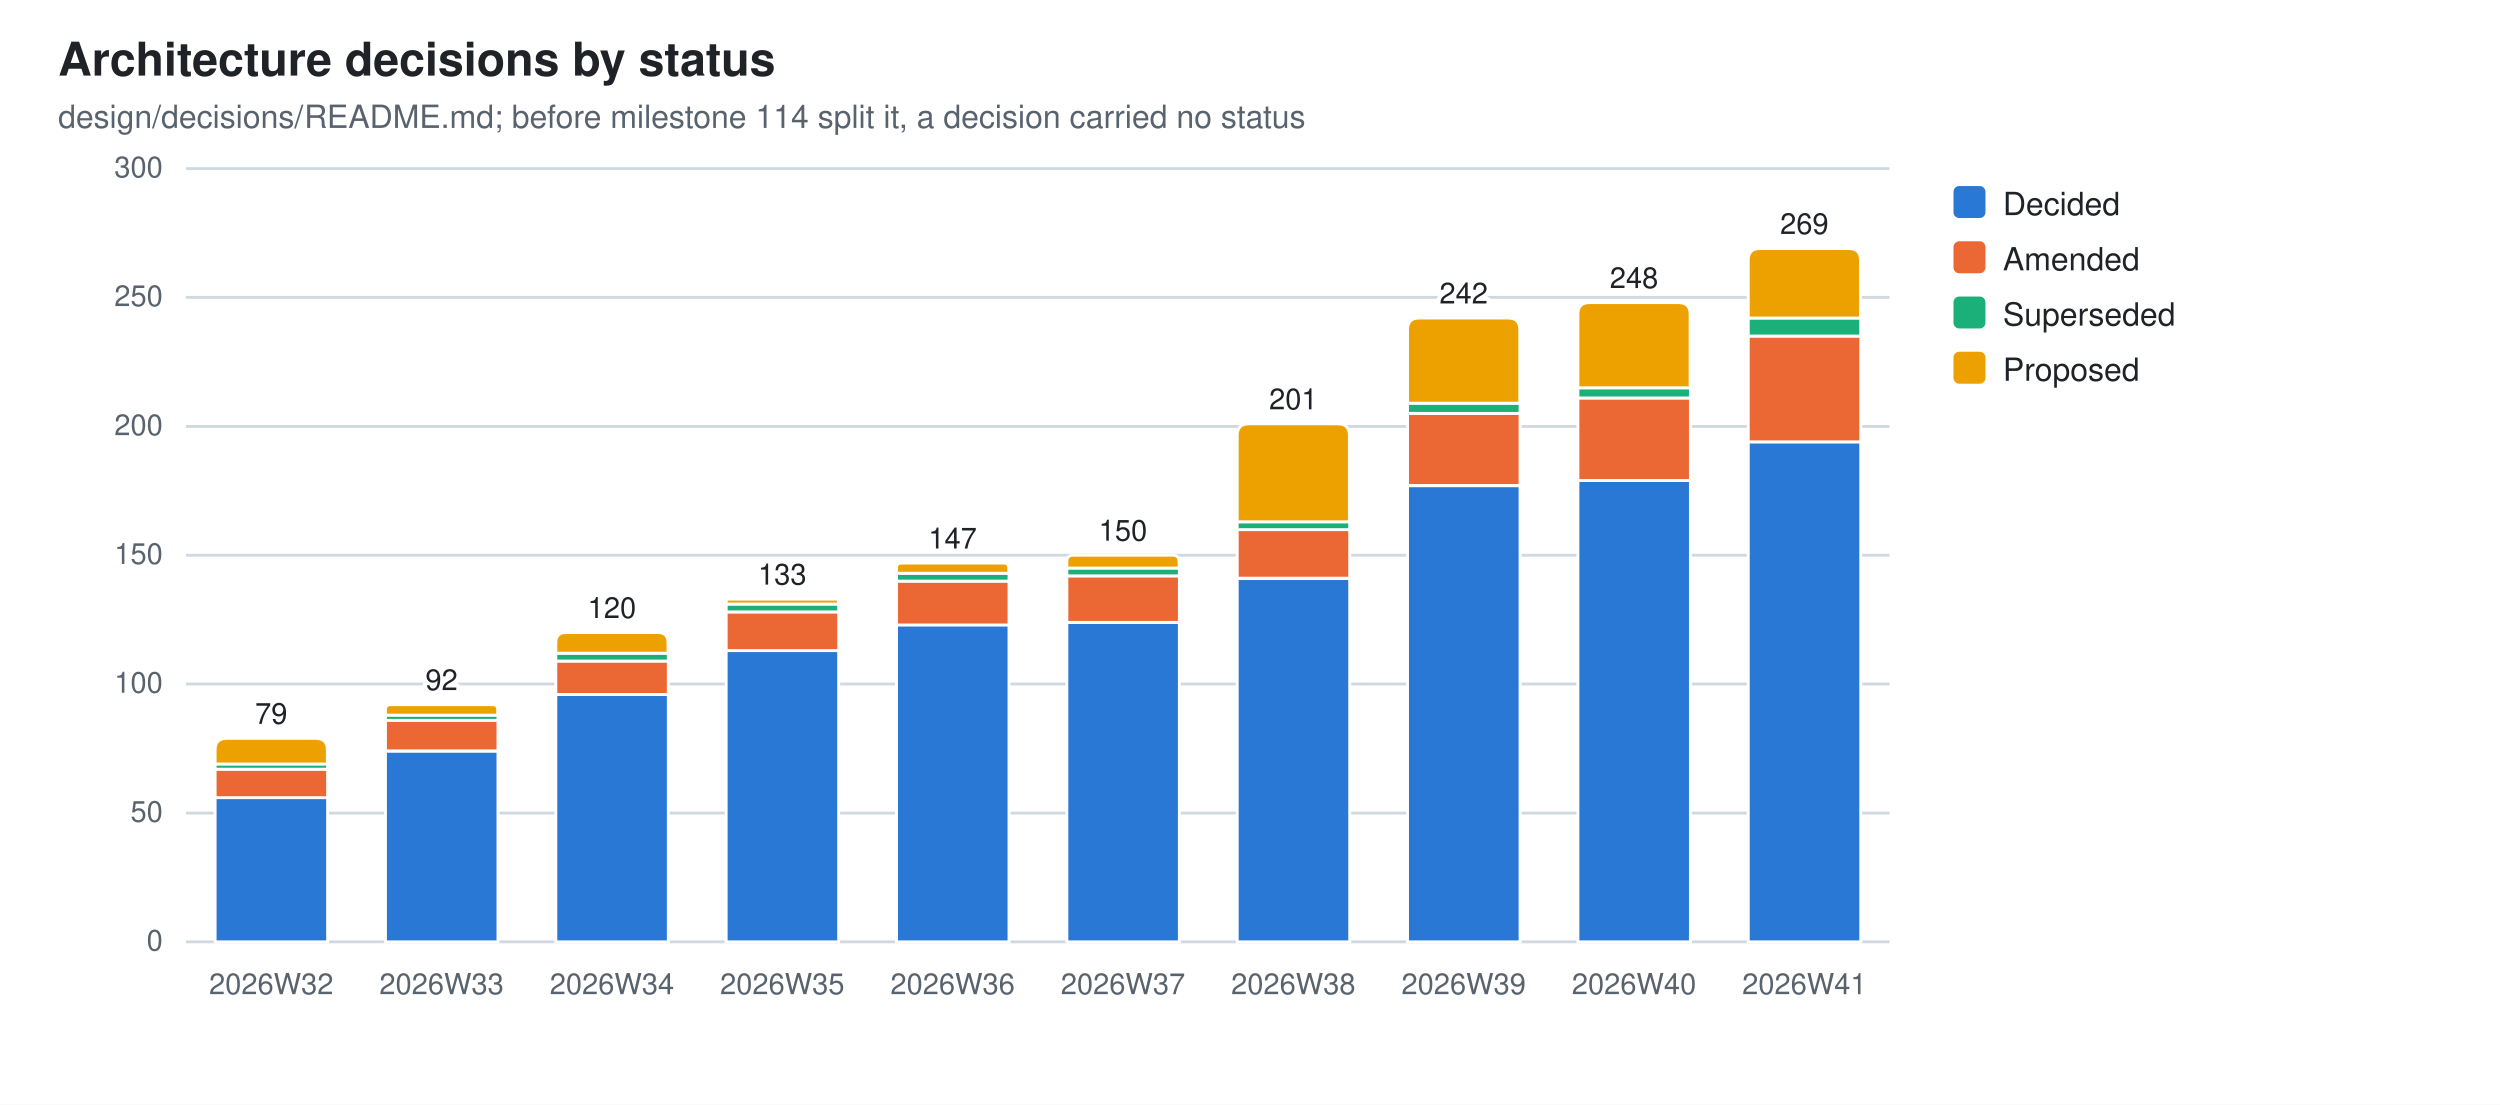
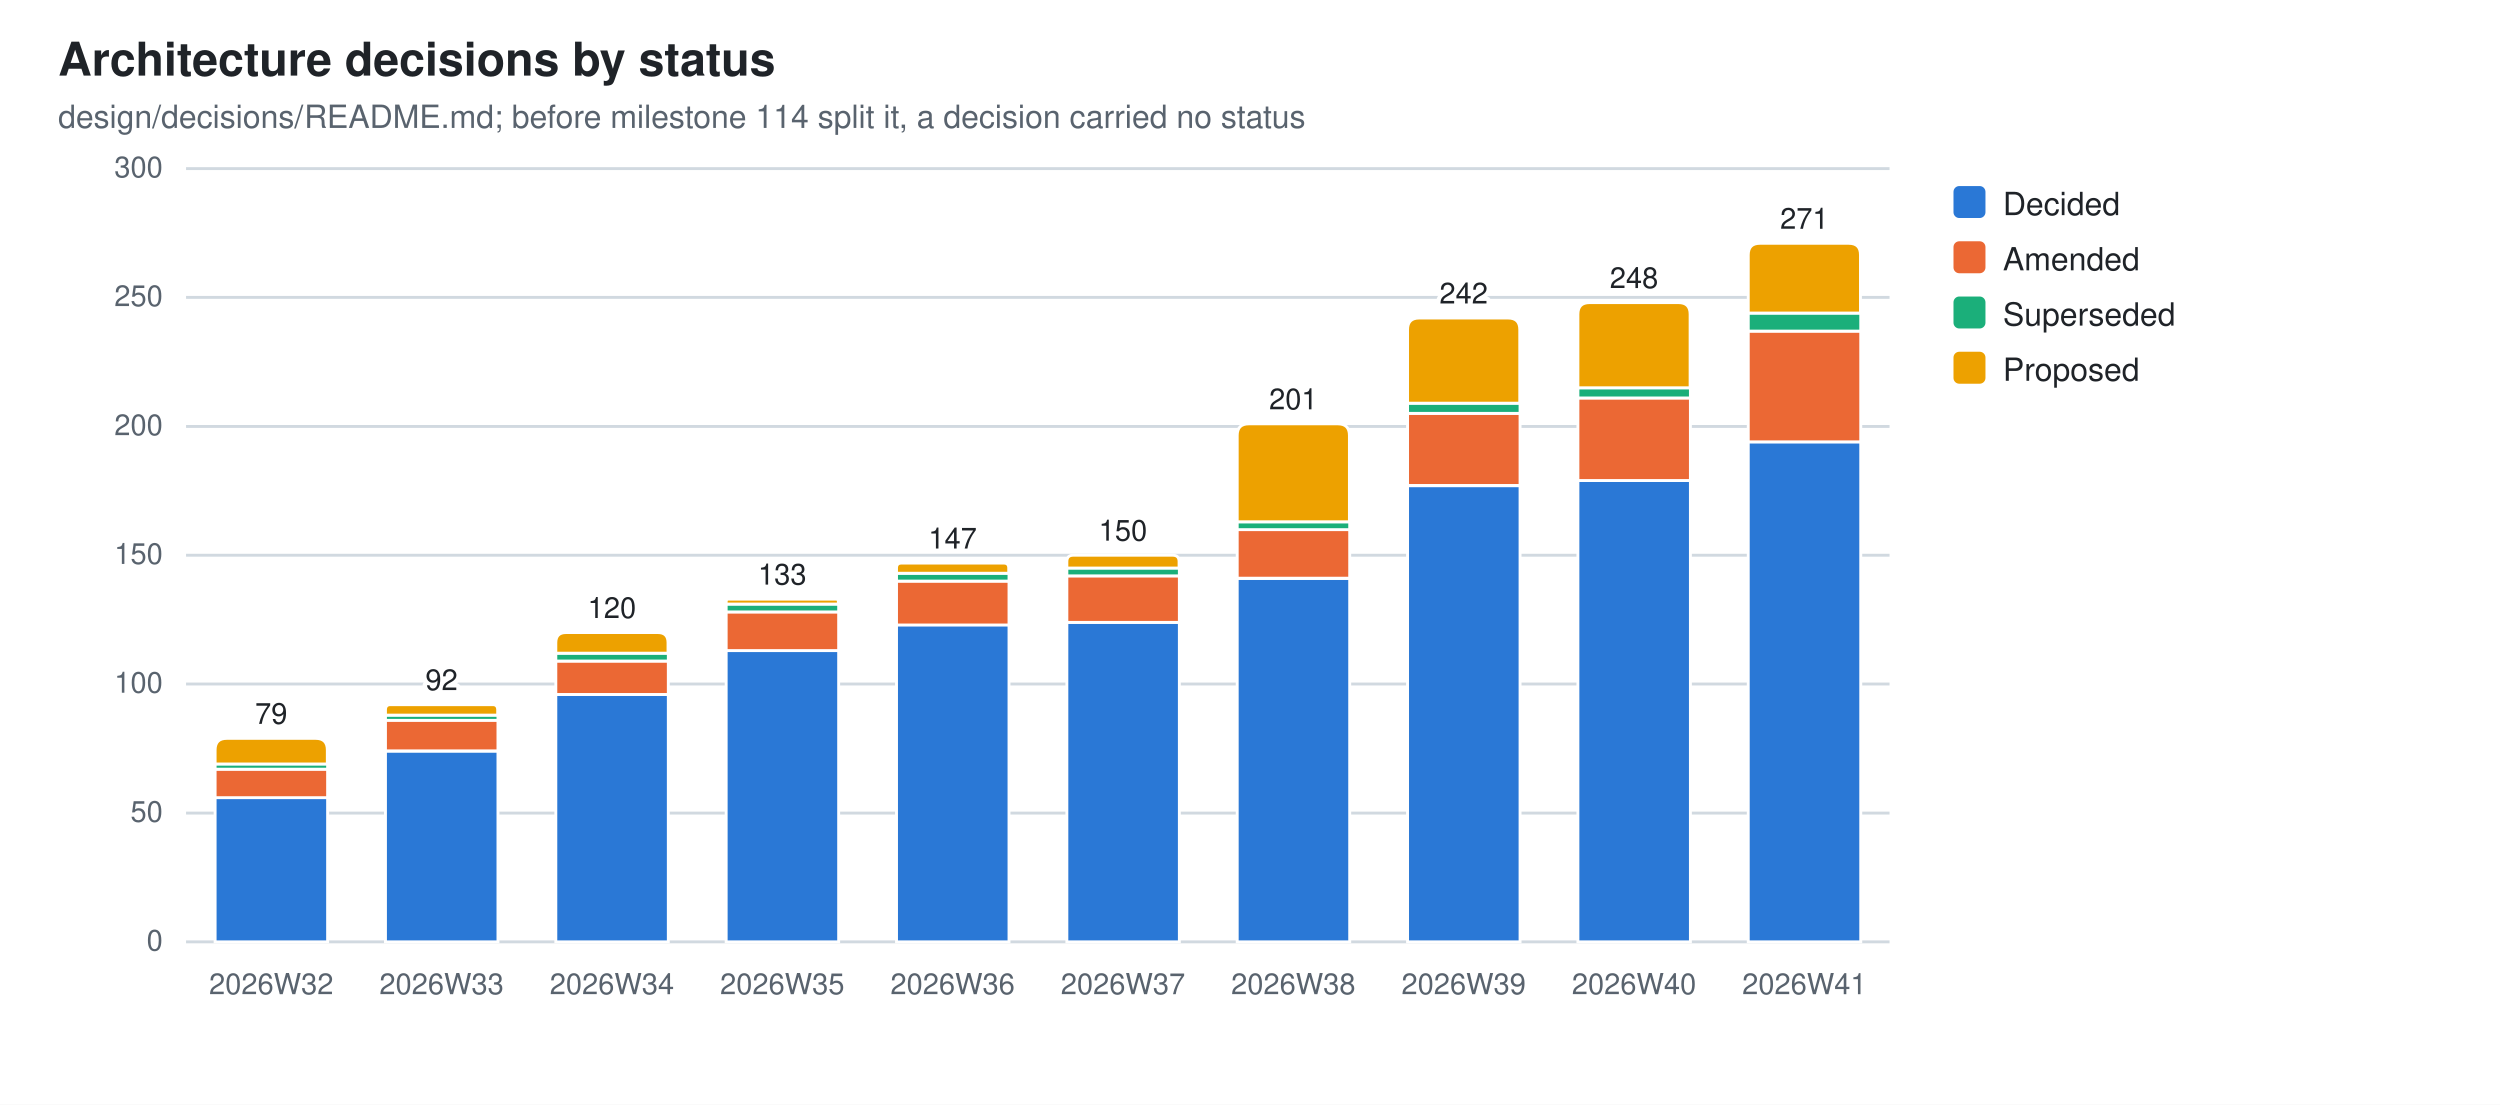
<svg xmlns="http://www.w3.org/2000/svg" width="860" height="380" viewBox="0 0 860 380" role="img" aria-label="Architecture decisions by status">
  <style>
  .bg{fill:#ffffff} .fg{fill:#1f2328} .mut{fill:#59636e} .grid{stroke:#d1d9e0}
  .seg{stroke:#ffffff;stroke-width:1}
  .val{paint-order:stroke;stroke:#ffffff;stroke-width:3px;stroke-linejoin:round}
  .s0{fill:#2a78d6}  .s1{fill:#eb6834}  .s2{fill:#1baf7a}  .s3{fill:#eda100}
  @media (prefers-color-scheme: dark){
    .bg{fill:#0d1117} .fg{fill:#e6edf3} .mut{fill:#9198a1} .grid{stroke:#30363d}
    .seg{stroke:#0d1117} .val{stroke:#0d1117} .s0{fill:#3987e5} .s1{fill:#d95926} .s2{fill:#199e70} .s3{fill:#c98500}}
  text{font-family:-apple-system,BlinkMacSystemFont,"Segoe UI",Helvetica,Arial,sans-serif}
</style>
  <rect class="bg" width="860" height="380" />
  <text class="fg" x="20" y="26" font-size="16" font-weight="600">Architecture decisions by status</text>
  <text class="mut" x="20" y="44" font-size="11">design/decisions/README.md; before milestone 114 split it, a decision carried no status</text>
  <line class="grid" x1="64" y1="324.0" x2="650.0" y2="324.0" stroke-width="1" />
  <text class="mut" x="56" y="327.0" font-size="10" text-anchor="end">0</text>
  <line class="grid" x1="64" y1="279.7" x2="650.0" y2="279.7" stroke-width="1" />
  <text class="mut" x="56" y="282.7" font-size="10" text-anchor="end">50</text>
  <line class="grid" x1="64" y1="235.3" x2="650.0" y2="235.3" stroke-width="1" />
  <text class="mut" x="56" y="238.3" font-size="10" text-anchor="end">100</text>
  <line class="grid" x1="64" y1="191.0" x2="650.0" y2="191.0" stroke-width="1" />
  <text class="mut" x="56" y="194.0" font-size="10" text-anchor="end">150</text>
  <line class="grid" x1="64" y1="146.7" x2="650.0" y2="146.7" stroke-width="1" />
  <text class="mut" x="56" y="149.7" font-size="10" text-anchor="end">200</text>
  <line class="grid" x1="64" y1="102.3" x2="650.0" y2="102.3" stroke-width="1" />
  <text class="mut" x="56" y="105.3" font-size="10" text-anchor="end">250</text>
  <line class="grid" x1="64" y1="58.0" x2="650.0" y2="58.0" stroke-width="1" />
  <text class="mut" x="56" y="61.0" font-size="10" text-anchor="end">300</text>
  <rect class="seg s0" x="74.0" y="274.3" width="38.7" height="49.7" />
  <rect class="seg s1" x="74.0" y="264.6" width="38.7" height="9.8" />
  <rect class="seg s2" x="74.0" y="262.8" width="38.7" height="1.8" />
  <path class="seg s3" d="M74.0,262.8 V258.0 Q74.0,254.0 78.0,254.0 H108.6 Q112.6,254.0 112.6,258.0 V262.8 Z" />
  <text class="mut" x="93.3" y="342" font-size="10" text-anchor="middle">2026W32</text>
  <text class="fg val" x="93.3" y="249.0" font-size="10" text-anchor="middle">79</text>
  <rect class="seg s0" x="132.6" y="258.4" width="38.7" height="65.6" />
  <rect class="seg s1" x="132.6" y="247.7" width="38.7" height="10.6" />
  <rect class="seg s2" x="132.6" y="246.0" width="38.7" height="1.8" />
  <path class="seg s3" d="M132.6,246.0 V244.2 Q132.6,242.4 134.3,242.4 H169.5 Q171.2,242.4 171.2,244.2 V246.0 Z" />
  <text class="mut" x="151.9" y="342" font-size="10" text-anchor="middle">2026W33</text>
  <text class="fg val" x="151.9" y="237.4" font-size="10" text-anchor="middle">92</text>
  <rect class="seg s0" x="191.2" y="238.9" width="38.7" height="85.1" />
  <rect class="seg s1" x="191.2" y="227.4" width="38.7" height="11.5" />
  <rect class="seg s2" x="191.2" y="224.7" width="38.7" height="2.7" />
  <path class="seg s3" d="M191.2,224.7 V221.1 Q191.2,217.6 194.7,217.6 H226.3 Q229.8,217.6 229.8,221.1 V224.7 Z" />
  <text class="mut" x="210.5" y="342" font-size="10" text-anchor="middle">2026W34</text>
  <text class="fg val" x="210.5" y="212.6" font-size="10" text-anchor="middle">120</text>
  <rect class="seg s0" x="249.8" y="223.8" width="38.7" height="100.2" />
  <rect class="seg s1" x="249.8" y="210.5" width="38.7" height="13.3" />
  <rect class="seg s2" x="249.8" y="207.8" width="38.7" height="2.7" />
  <path class="seg s3" d="M249.8,207.8 V207.0 Q249.8,206.1 250.6,206.1 H287.6 Q288.4,206.1 288.4,207.0 V207.8 Z" />
  <text class="mut" x="269.1" y="342" font-size="10" text-anchor="middle">2026W35</text>
  <text class="fg val" x="269.1" y="201.1" font-size="10" text-anchor="middle">133</text>
  <rect class="seg s0" x="308.4" y="214.9" width="38.7" height="109.1" />
  <rect class="seg s1" x="308.4" y="199.9" width="38.7" height="15.1" />
  <rect class="seg s2" x="308.4" y="197.2" width="38.7" height="2.7" />
  <path class="seg s3" d="M308.4,197.2 V195.4 Q308.4,193.7 310.1,193.7 H345.3 Q347.0,193.7 347.0,195.4 V197.2 Z" />
  <text class="mut" x="327.7" y="342" font-size="10" text-anchor="middle">2026W36</text>
  <text class="fg val" x="327.7" y="188.7" font-size="10" text-anchor="middle">147</text>
  <rect class="seg s0" x="367.0" y="214.1" width="38.7" height="109.9" />
  <rect class="seg s1" x="367.0" y="198.1" width="38.7" height="16.0" />
  <rect class="seg s2" x="367.0" y="195.4" width="38.7" height="2.7" />
  <path class="seg s3" d="M367.0,195.4 V193.2 Q367.0,191.0 369.2,191.0 H403.4 Q405.6,191.0 405.6,193.2 V195.4 Z" />
  <text class="mut" x="386.3" y="342" font-size="10" text-anchor="middle">2026W37</text>
  <text class="fg val" x="386.3" y="186.0" font-size="10" text-anchor="middle">150</text>
  <rect class="seg s0" x="425.6" y="199.0" width="38.7" height="125.0" />
  <rect class="seg s1" x="425.6" y="182.1" width="38.7" height="16.8" />
  <rect class="seg s2" x="425.6" y="179.5" width="38.7" height="2.7" />
  <path class="seg s3" d="M425.6,179.5 V149.8 Q425.6,145.8 429.6,145.8 H460.2 Q464.2,145.8 464.2,149.8 V179.5 Z" />
  <text class="mut" x="444.9" y="342" font-size="10" text-anchor="middle">2026W38</text>
  <text class="fg val" x="444.9" y="140.8" font-size="10" text-anchor="middle">201</text>
  <rect class="seg s0" x="484.2" y="167.1" width="38.7" height="156.9" />
  <rect class="seg s1" x="484.2" y="142.2" width="38.7" height="24.8" />
  <rect class="seg s2" x="484.2" y="138.7" width="38.7" height="3.5" />
  <path class="seg s3" d="M484.2,138.7 V113.4 Q484.2,109.4 488.2,109.4 H518.8 Q522.8,109.4 522.8,113.4 V138.7 Z" />
  <text class="mut" x="503.5" y="342" font-size="10" text-anchor="middle">2026W39</text>
  <text class="fg val" x="503.5" y="104.4" font-size="10" text-anchor="middle">242</text>
  <rect class="seg s0" x="542.8" y="165.3" width="38.7" height="158.7" />
  <rect class="seg s1" x="542.8" y="136.9" width="38.7" height="28.4" />
  <rect class="seg s2" x="542.8" y="133.4" width="38.7" height="3.5" />
  <path class="seg s3" d="M542.8,133.4 V108.1 Q542.8,104.1 546.8,104.1 H577.4 Q581.4,104.1 581.4,108.1 V133.4 Z" />
  <text class="mut" x="562.1" y="342" font-size="10" text-anchor="middle">2026W40</text>
  <text class="fg val" x="562.1" y="99.1" font-size="10" text-anchor="middle">248</text>
  <rect class="seg s0" x="601.4" y="152.0" width="38.7" height="172.0" />
-   <rect class="seg s1" x="601.4" y="115.6" width="38.7" height="36.4" />
-   <rect class="seg s2" x="601.4" y="109.4" width="38.7" height="6.2" />
-   <path class="seg s3" d="M601.4,109.4 V89.5 Q601.4,85.5 605.4,85.5 H636.0 Q640.0,85.5 640.0,89.5 V109.4 Z" />
+   <rect class="seg s1" x="601.4" y="113.9" width="38.7" height="38.1" />
+   <rect class="seg s2" x="601.4" y="107.7" width="38.7" height="6.2" />
+   <path class="seg s3" d="M601.4,107.7 V87.7 Q601.4,83.7 605.4,83.7 H636.0 Q640.0,83.7 640.0,87.7 V107.7 Z" />
  <text class="mut" x="620.7" y="342" font-size="10" text-anchor="middle">2026W41</text>
-   <text class="fg val" x="620.7" y="80.5" font-size="10" text-anchor="middle">269</text>
+   <text class="fg val" x="620.7" y="78.7" font-size="10" text-anchor="middle">271</text>
  <rect class="s0" x="672" y="64" width="11" height="11" rx="2" />
  <text class="fg" y="74" font-size="11">
    <tspan x="689" dy="0">Decided</tspan>
  </text>
  <rect class="s1" x="672" y="83" width="11" height="11" rx="2" />
  <text class="fg" y="93" font-size="11">
    <tspan x="689" dy="0">Amended</tspan>
  </text>
  <rect class="s2" x="672" y="102" width="11" height="11" rx="2" />
  <text class="fg" y="112" font-size="11">
    <tspan x="689" dy="0">Superseded</tspan>
  </text>
  <rect class="s3" x="672" y="121" width="11" height="11" rx="2" />
  <text class="fg" y="131" font-size="11">
    <tspan x="689" dy="0">Proposed</tspan>
  </text>
</svg>
